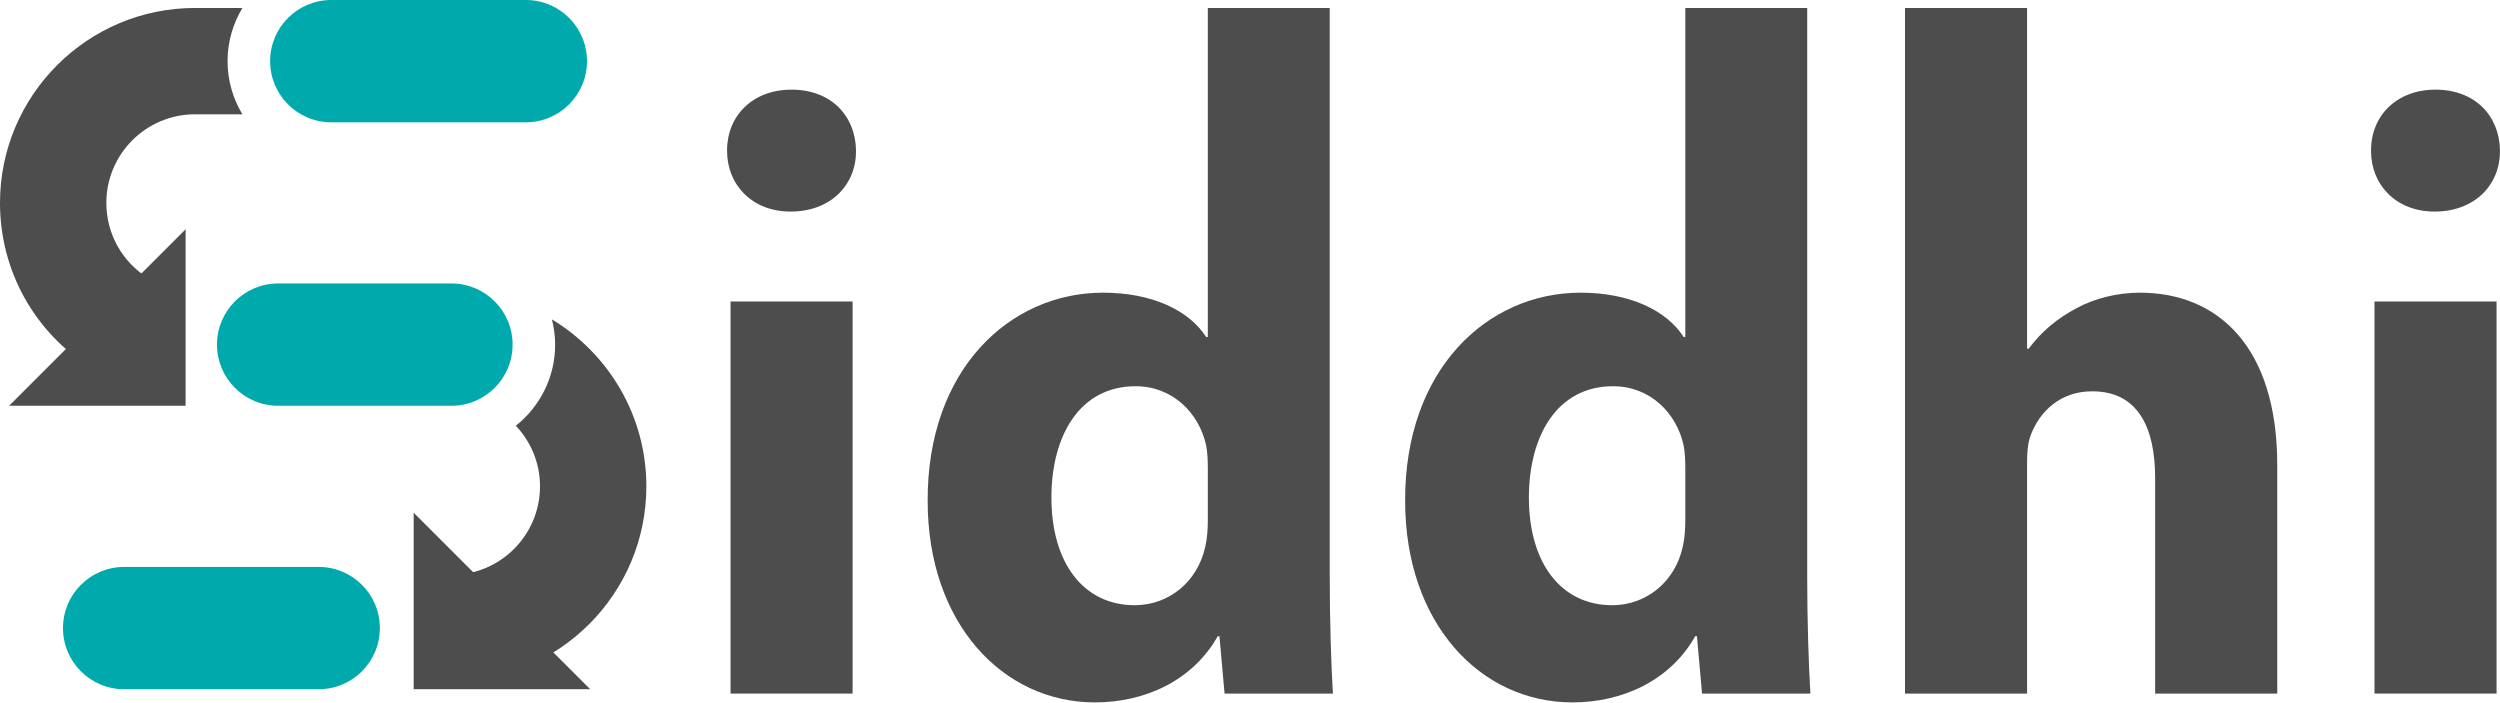
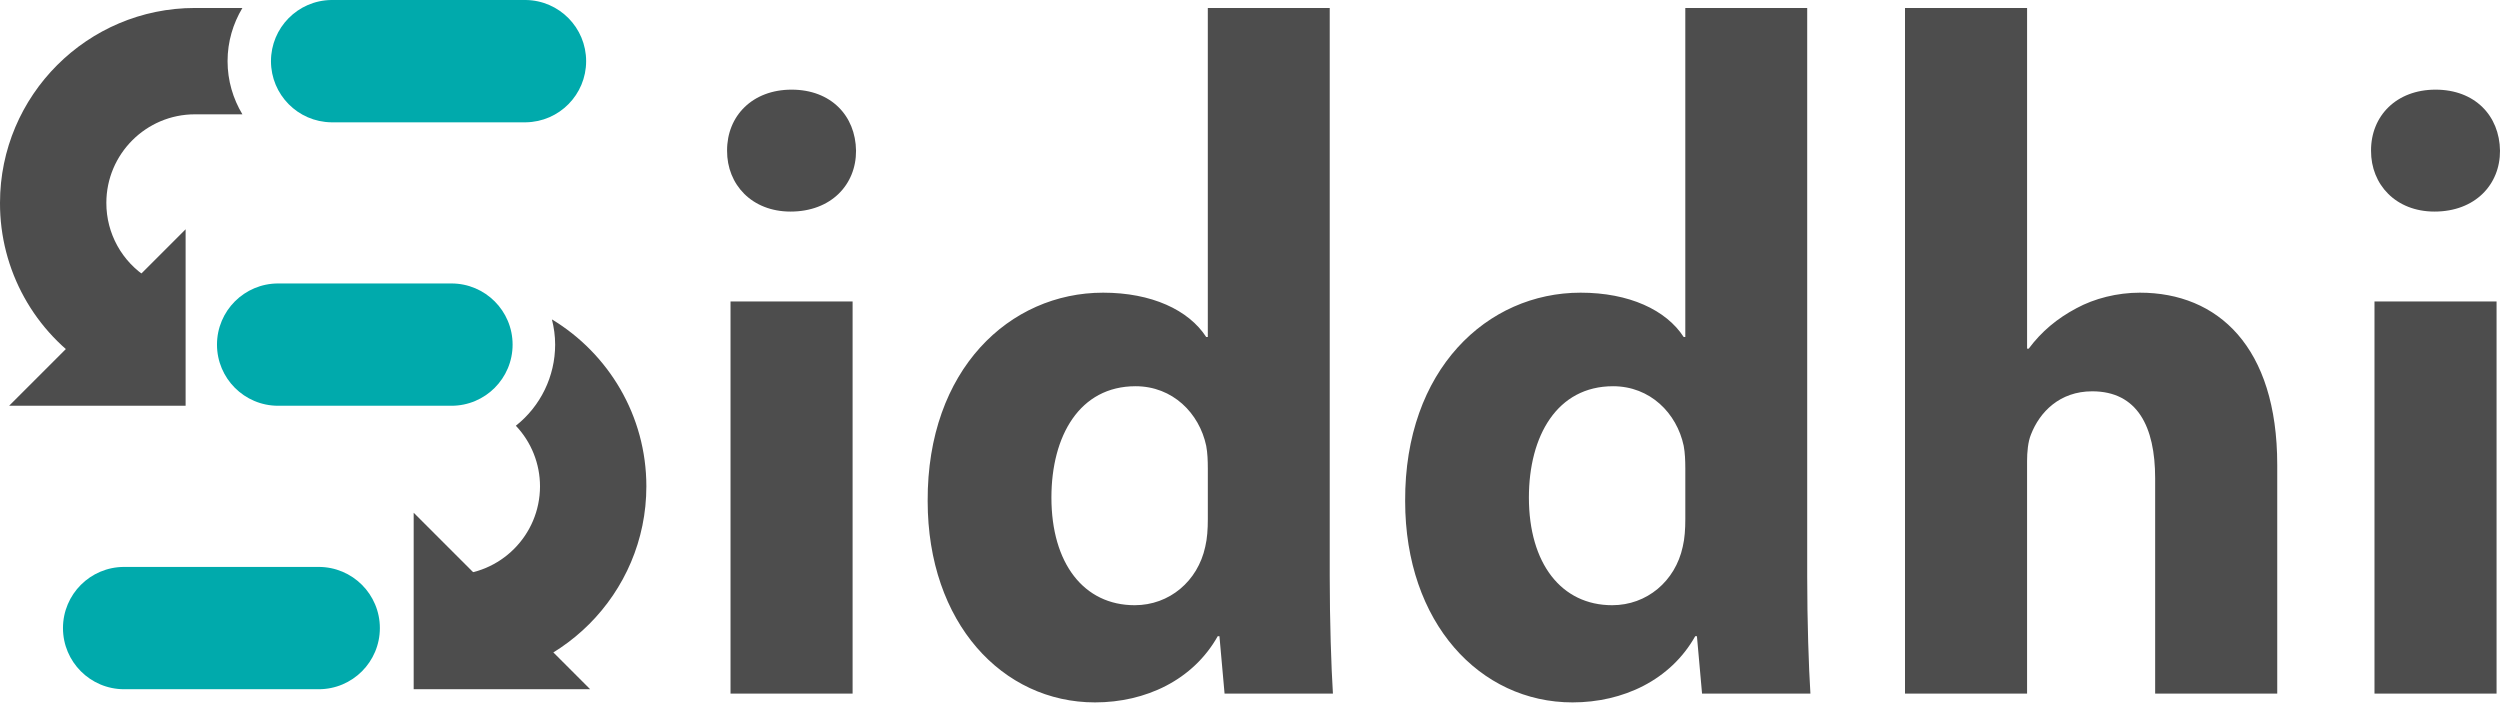
- <svg xmlns="http://www.w3.org/2000/svg" id="siddhi-logo" x="0" y="0" enable-background="new 0 0 200 56.192" version="1.1" viewBox="0 0 200 56.192" xml:space="preserve">
-   <g>
-     <g>
-       <path fill="#00AAAC" d="M25.497,55.138H9.93c-2.702,0-4.892-2.19-4.892-4.892s2.19-4.892,4.892-4.892h15.567 c2.702,0,4.892,2.19,4.892,4.892S28.199,55.138,25.497,55.138z" />
-     </g>
-     <path fill="#4D4D4D" d="M44.153,25.551c0.163,0.647,0.259,1.321,0.259,2.018c0,2.628-1.232,4.969-3.144,6.49 c1.195,1.269,1.933,2.972,1.933,4.848c0,3.906-3.178,7.084-7.084,7.084V54.5c8.598,0,15.592-6.995,15.592-15.592 C51.709,33.248,48.677,28.284,44.153,25.551z" />
-     <path fill="#00AAAC" d="M36.116,32.461H22.251c-2.702,0-4.892-2.19-4.892-4.892s2.19-4.892,4.892-4.892h13.865 c2.702,0,4.892,2.19,4.892,4.892S38.818,32.461,36.116,32.461z" />
-     <path fill="#4D4D4D" d="M15.592,9.146h3.8c-0.748-1.246-1.187-2.698-1.187-4.254s0.439-3.008,1.187-4.254h-3.8 C6.995,0.638,0,7.633,0,16.231c0,5.404,2.736,10.346,7.32,13.219l4.518-7.209c-2.085-1.307-3.33-3.553-3.33-6.009 C8.508,12.324,11.686,9.146,15.592,9.146z" />
-     <path fill="#00AAAC" d="M42.068,9.785H26.501c-2.702,0-4.892-2.19-4.892-4.892S23.799,0,26.501,0h15.567 c2.702,0,4.892,2.19,4.892,4.892S44.77,9.785,42.068,9.785z" />
-     <g>
-       <polygon fill="#4D4D4D" points="33.094 55.138 47.213 55.138 33.094 41.018" />
-     </g>
-     <g>
-       <polygon fill="#4D4D4D" points="14.849 32.461 .73 32.461 14.849 18.342" />
-     </g>
-     <path fill="#4D4D4D" d="M68.483,12.055c0.013,2.715-1.994,4.871-5.242,4.871c-3.087,0-5.087-2.156-5.075-4.871 c-0.012-2.787,2.034-4.883,5.162-4.883C66.478,7.172,68.445,9.258,68.483,12.055z" />
-     <rect width="9.766" height="31.368" x="58.442" y="24.119" fill="#4D4D4D" />
-     <path fill="#4D4D4D" d="M106.378,0.638v45.479c0,3.56,0.122,7.27,0.256,9.37h-8.669l-0.41-4.593h-0.135 c-1.975,3.516-5.774,5.298-9.819,5.298c-7.402,0-13.388-6.357-13.388-16.106c-0.048-10.532,6.567-16.672,14.035-16.672 c3.876,0,6.845,1.379,8.248,3.546h0.129V0.638H106.378z M96.625,37.433c0-0.546-0.021-1.209-0.128-1.768 c-0.556-2.617-2.682-4.767-5.653-4.767c-4.47,0-6.731,3.962-6.731,8.905c0,5.279,2.6,8.614,6.663,8.614 c2.773,0,5.049-1.922,5.643-4.674c0.161-0.671,0.207-1.424,0.207-2.206V37.433z" />
-     <path fill="#4D4D4D" d="M144.576,0.638v45.479c0,3.56,0.122,7.27,0.257,9.37h-8.669l-0.41-4.593h-0.135 c-1.975,3.516-5.774,5.298-9.819,5.298c-7.402,0-13.388-6.357-13.388-16.106c-0.048-10.532,6.567-16.672,14.035-16.672 c3.876,0,6.845,1.379,8.248,3.546h0.129V0.638H144.576z M134.824,37.433c0-0.546-0.021-1.209-0.128-1.768 c-0.556-2.617-2.682-4.767-5.653-4.767c-4.47,0-6.731,3.962-6.731,8.905c0,5.279,2.6,8.614,6.663,8.614 c2.773,0,5.049-1.922,5.643-4.674c0.161-0.671,0.207-1.424,0.207-2.206V37.433z" />
-     <path fill="#4D4D4D" d="M152.401,0.638h9.766v27.258h0.128c1.02-1.372,2.271-2.416,3.819-3.237 c1.447-0.786,3.267-1.245,5.075-1.245c6.227,0,10.99,4.314,10.99,13.773v18.301h-9.767V38.256c0-4.129-1.421-6.951-5.038-6.951 c-2.602,0-4.198,1.662-4.892,3.444c-0.245,0.585-0.316,1.424-0.316,2.131v18.607h-9.766V0.638z" />
-     <path fill="#4D4D4D" d="M200,12.055c0.013,2.715-1.994,4.871-5.242,4.871c-3.087,0-5.087-2.156-5.075-4.871 c-0.012-2.787,2.034-4.883,5.162-4.883C197.995,7.172,199.962,9.258,200,12.055z" />
-     <rect width="9.766" height="31.368" x="189.959" y="24.119" fill="#4D4D4D" />
-   </g>
+ <svg viewBox="0 0 200 56.192">
+   <path fill="#00AAAC" d="M25.497 55.138H9.93a4.892 4.892 0 110-9.784h15.567a4.892 4.892 0 110 9.784z" />
+   <path fill="#4D4D4D" d="M44.153 25.551c.163.647.259 1.321.259 2.018a8.279 8.279 0 01-3.144 6.49 7.05 7.05 0 011.933 4.848 7.092 7.092 0 01-7.084 7.084V54.5c8.598 0 15.592-6.995 15.592-15.592 0-5.66-3.032-10.624-7.556-13.357z" />
+   <path fill="#00AAAC" d="M36.116 32.461H22.251a4.892 4.892 0 110-9.784h13.865a4.892 4.892 0 110 9.784z" />
+   <path fill="#4D4D4D" d="M15.592 9.146h3.8c-.748-1.246-1.187-2.698-1.187-4.254s.439-3.008 1.187-4.254h-3.8C6.995.638 0 7.633 0 16.231A15.516 15.516 0 007.32 29.45l4.518-7.209a7.055 7.055 0 01-3.33-6.009c0-3.908 3.178-7.086 7.084-7.086z" />
+   <path fill="#00AAAC" d="M42.068 9.785H26.501a4.893 4.893 0 010-9.785h15.567a4.893 4.893 0 010 9.785z" />
+   <path fill="#4D4D4D" d="M33.094 55.138h14.119l-14.119-14.12zM14.849 32.461H.73l14.119-14.119zm53.634-20.406c.013 2.715-1.994 4.871-5.242 4.871-3.087 0-5.087-2.156-5.075-4.871-.012-2.787 2.034-4.883 5.162-4.883 3.15 0 5.117 2.086 5.155 4.883zM58.442 24.119h9.766v31.368h-9.766zM106.378.638v45.479c0 3.56.122 7.27.256 9.37h-8.669l-.41-4.593h-.135c-1.975 3.516-5.774 5.298-9.819 5.298-7.402 0-13.388-6.357-13.388-16.106-.048-10.532 6.567-16.672 14.035-16.672 3.876 0 6.845 1.379 8.248 3.546h.129V.638h9.753zm-9.753 36.795c0-.546-.021-1.209-.128-1.768-.556-2.617-2.682-4.767-5.653-4.767-4.47 0-6.731 3.962-6.731 8.905 0 5.279 2.6 8.614 6.663 8.614 2.773 0 5.049-1.922 5.643-4.674.161-.671.207-1.424.207-2.206v-4.104zM144.576.638v45.479c0 3.56.122 7.27.257 9.37h-8.669l-.41-4.593h-.135c-1.975 3.516-5.774 5.298-9.819 5.298-7.402 0-13.388-6.357-13.388-16.106-.048-10.532 6.567-16.672 14.035-16.672 3.876 0 6.845 1.379 8.248 3.546h.129V.638h9.752zm-9.752 36.795c0-.546-.021-1.209-.128-1.768-.556-2.617-2.682-4.767-5.653-4.767-4.47 0-6.731 3.962-6.731 8.905 0 5.279 2.6 8.614 6.663 8.614 2.773 0 5.049-1.922 5.643-4.674.161-.671.207-1.424.207-2.206v-4.104zM152.401.638h9.766v27.258h.128c1.02-1.372 2.271-2.416 3.819-3.237 1.447-.786 3.267-1.245 5.075-1.245 6.227 0 10.99 4.314 10.99 13.773v18.301h-9.767V38.256c0-4.129-1.421-6.951-5.038-6.951-2.602 0-4.198 1.662-4.892 3.444-.245.585-.316 1.424-.316 2.131v18.607H152.4V.638zM200 12.055c.013 2.715-1.994 4.871-5.242 4.871-3.087 0-5.087-2.156-5.075-4.871-.012-2.787 2.034-4.883 5.162-4.883 3.15 0 5.117 2.086 5.155 4.883zm-10.041 12.064h9.766v31.368h-9.766z" />
</svg>
